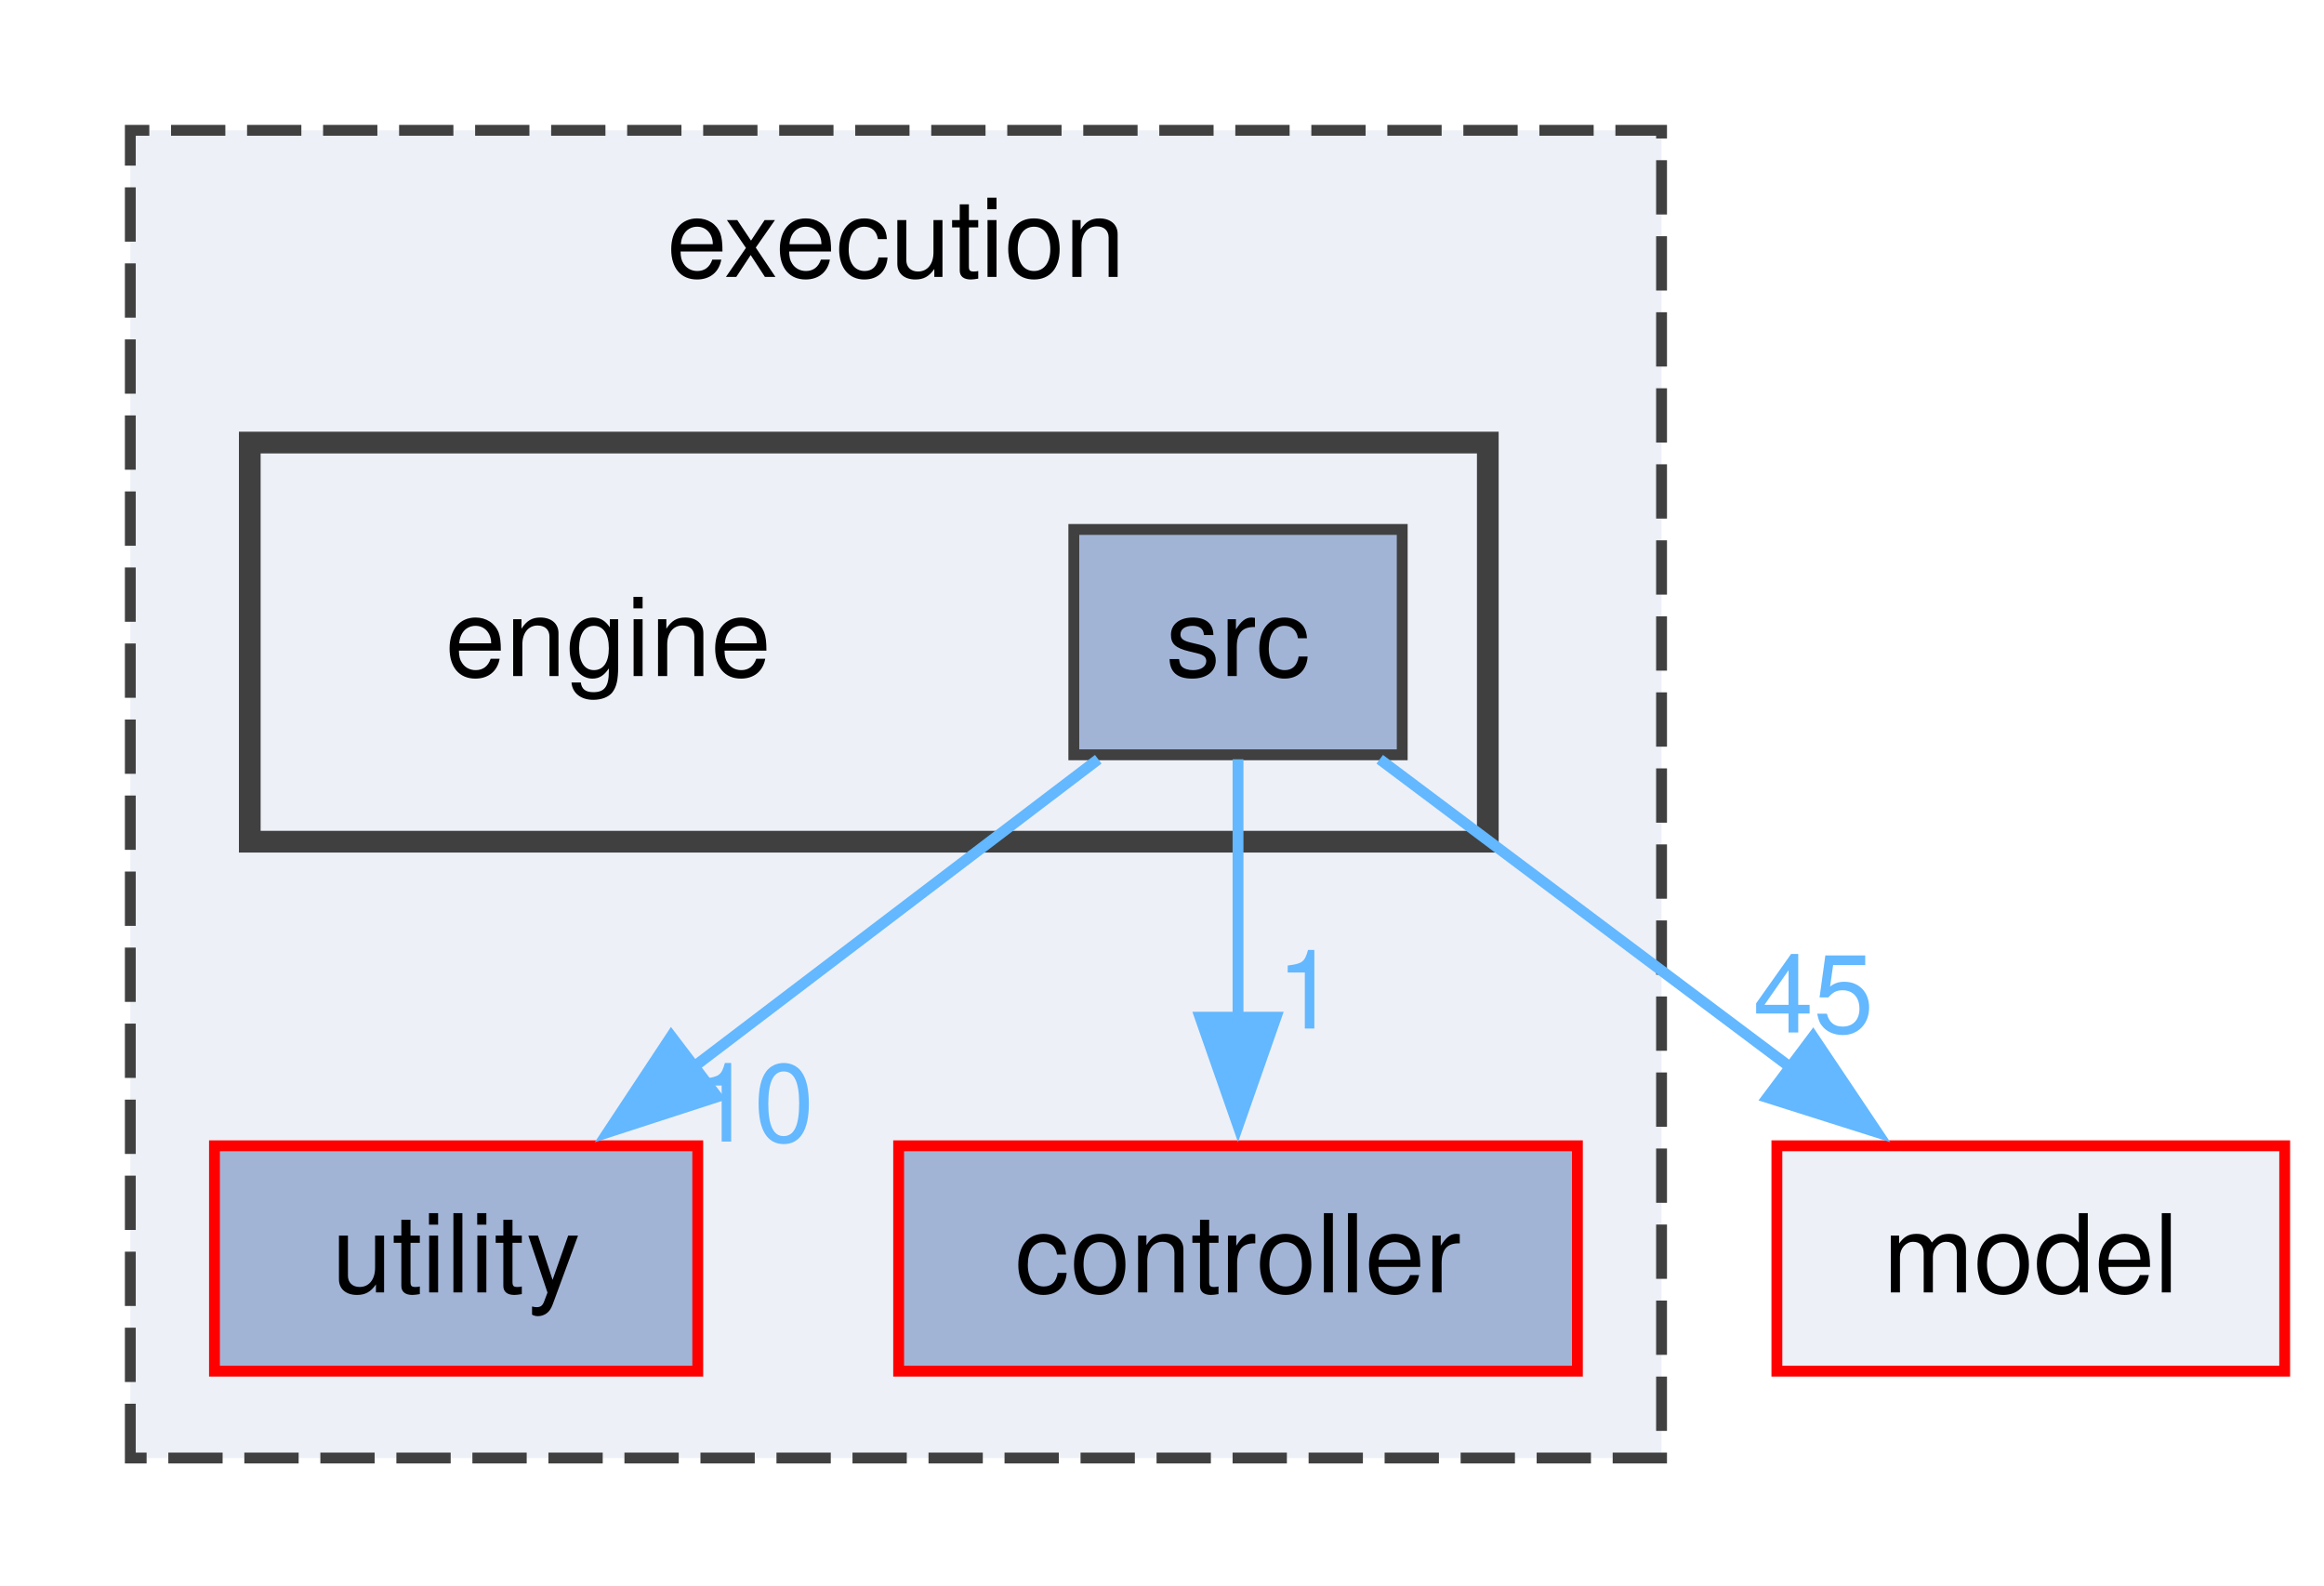
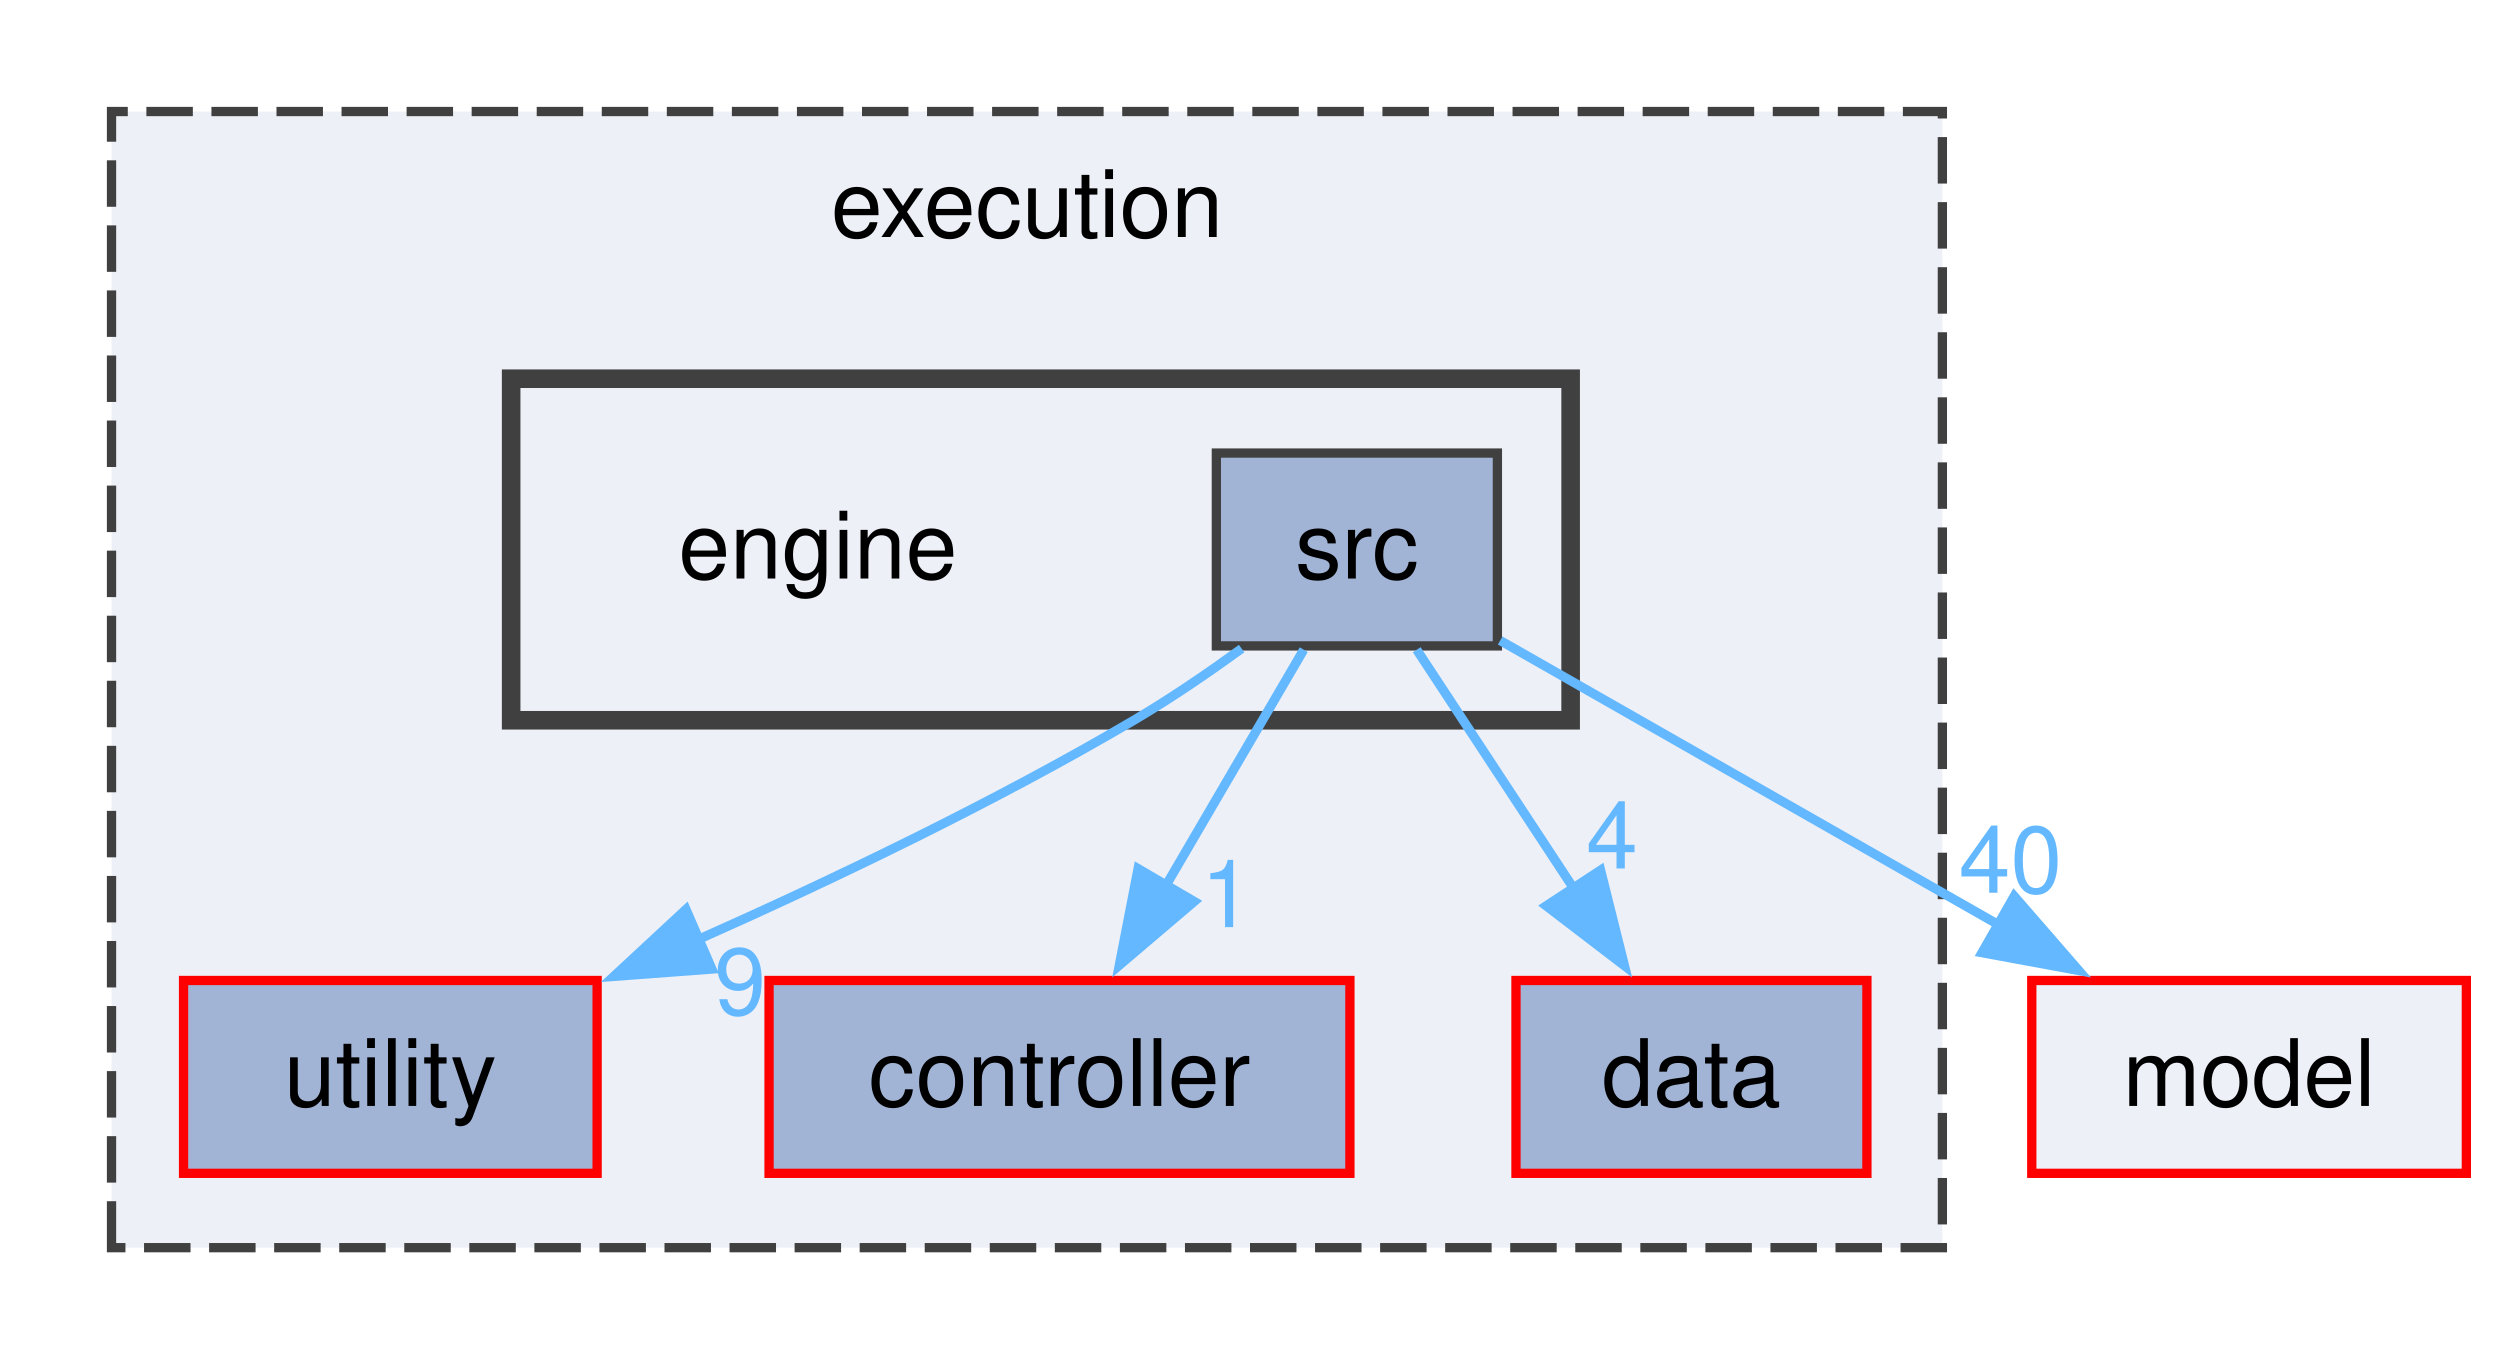
- <svg xmlns="http://www.w3.org/2000/svg" xmlns:xlink="http://www.w3.org/1999/xlink" width="214pt" height="146pt" viewBox="0.00 0.00 214.00 146.00">
+ <svg xmlns="http://www.w3.org/2000/svg" xmlns:xlink="http://www.w3.org/1999/xlink" width="269pt" height="146pt" viewBox="0.00 0.00 269.00 146.00">
  <g id="graph0" class="graph" transform="scale(1 1) rotate(0) translate(4 142.25)">
    <g id="clust1" class="cluster">
      <g id="a_clust1">
        <a xlink:href="dir_5492fae2ae9e8e8e3b45371f34937227.html" target="_top" xlink:title="execution">
-           <polygon fill="#edf0f7" stroke="#404040" stroke-dasharray="5,2" points="8,-8 8,-130.25 149,-130.25 149,-8 8,-8" />
-           <text xml:space="preserve" text-anchor="middle" x="78.5" y="-116.75" font-family="Helvetica,sans-Serif" font-size="10.00">execution</text>
+           <polygon fill="#edf0f7" stroke="#404040" stroke-dasharray="5,2" points="8,-8 8,-130.25 205,-130.25 205,-8 8,-8" />
+           <text xml:space="preserve" text-anchor="middle" x="106.5" y="-116.75" font-family="Helvetica,sans-Serif" font-size="10.00">execution</text>
        </a>
      </g>
    </g>
    <g id="clust2" class="cluster">
      <g id="a_clust2">
        <a xlink:href="dir_11b717f8bbe9adcce5d847a0cd87900f.html" target="_top">
-           <polygon fill="#edf0f7" stroke="#404040" stroke-width="2" points="19,-64.75 19,-101.5 133,-101.5 133,-64.75 19,-64.75" />
+           <polygon fill="#edf0f7" stroke="#404040" stroke-width="2" points="51,-64.75 51,-101.5 165,-101.5 165,-64.75 51,-64.75" />
        </a>
      </g>
    </g>
    <g id="node1" class="node">
      <g id="a_node1">
        <a xlink:href="dir_6e332d3e931a265118348dad6ed62968.html" target="_top" xlink:title="utility">
          <polygon fill="#a2b4d6" stroke="red" points="60.25,-36.75 15.75,-36.75 15.75,-16 60.25,-16 60.25,-36.75" />
          <text xml:space="preserve" text-anchor="middle" x="38" y="-23.25" font-family="Helvetica,sans-Serif" font-size="10.00">utility</text>
        </a>
      </g>
    </g>
    <g id="node2" class="node">
      <g id="a_node2">
        <a xlink:href="dir_f6068031c8ed86da3580f80ca3a17e26.html" target="_top" xlink:title="controller">
          <polygon fill="#a2b4d6" stroke="red" points="141.25,-36.75 78.75,-36.75 78.75,-16 141.25,-16 141.25,-36.75" />
          <text xml:space="preserve" text-anchor="middle" x="110" y="-23.25" font-family="Helvetica,sans-Serif" font-size="10.00">controller</text>
        </a>
      </g>
    </g>
    <g id="node3" class="node">
-       <text xml:space="preserve" text-anchor="middle" x="52" y="-80" font-family="Helvetica,sans-Serif" font-size="10.00">engine</text>
+       <g id="a_node3">
+         <a xlink:href="dir_2445526665ebab794f8c8c79540d5ddc.html" target="_top" xlink:title="data">
+           <polygon fill="#a2b4d6" stroke="red" points="196.88,-36.75 159.12,-36.75 159.12,-16 196.88,-16 196.88,-36.75" />
+           <text xml:space="preserve" text-anchor="middle" x="178" y="-23.25" font-family="Helvetica,sans-Serif" font-size="10.00">data</text>
+         </a>
+       </g>
    </g>
    <g id="node4" class="node">
-       <g id="a_node4">
+       <text xml:space="preserve" text-anchor="middle" x="84" y="-80" font-family="Helvetica,sans-Serif" font-size="10.00">engine</text>
+     </g>
+     <g id="node5" class="node">
+       <g id="a_node5">
        <a xlink:href="dir_7f4c9645bfb3b292a5e871b2a5839622.html" target="_top" xlink:title="src">
-           <polygon fill="#a2b4d6" stroke="#404040" points="125.12,-93.5 94.88,-93.5 94.88,-72.75 125.12,-72.75 125.12,-93.5" />
-           <text xml:space="preserve" text-anchor="middle" x="110" y="-80" font-family="Helvetica,sans-Serif" font-size="10.00">src</text>
+           <polygon fill="#a2b4d6" stroke="#404040" points="157.12,-93.5 126.88,-93.5 126.88,-72.75 157.12,-72.75 157.12,-93.5" />
+           <text xml:space="preserve" text-anchor="middle" x="142" y="-80" font-family="Helvetica,sans-Serif" font-size="10.00">src</text>
+         </a>
+       </g>
+     </g>
+     <g id="edge3" class="edge">
+       <g id="a_edge3">
+         <a xlink:href="dir_000033_000040.html" target="_top">
+           <path fill="none" stroke="#63b8ff" d="M129.6,-72.46C125.96,-69.82 121.9,-67.05 118,-64.75 103.01,-55.93 85.59,-47.59 70.84,-41.03" />
+           <polygon fill="#63b8ff" stroke="#63b8ff" points="72.6,-37.98 62.04,-37.19 69.81,-44.4 72.6,-37.98" />
+         </a>
+       </g>
+       <g id="a_edge3-headlabel">
+         <a xlink:href="dir_000033_000040.html" target="_top" xlink:title="9">
+           <text xml:space="preserve" text-anchor="middle" x="75.64" y="-33.08" font-family="Helvetica,sans-Serif" font-size="10.00" fill="#63b8ff">9</text>
+         </a>
+       </g>
+     </g>
+     <g id="edge4" class="edge">
+       <g id="a_edge4">
+         <a xlink:href="dir_000033_000008.html" target="_top">
+           <path fill="none" stroke="#63b8ff" d="M136.28,-72.34C132.14,-65.25 126.4,-55.44 121.35,-46.79" />
+           <polygon fill="#63b8ff" stroke="#63b8ff" points="124.5,-45.25 116.44,-38.39 118.46,-48.78 124.5,-45.25" />
+         </a>
+       </g>
+       <g id="a_edge4-headlabel">
+         <a xlink:href="dir_000033_000008.html" target="_top" xlink:title="1">
+           <text xml:space="preserve" text-anchor="middle" x="128" y="-42.49" font-family="Helvetica,sans-Serif" font-size="10.00" fill="#63b8ff">1</text>
+         </a>
+       </g>
+     </g>
+     <g id="edge1" class="edge">
+       <g id="a_edge1">
+         <a xlink:href="dir_000033_000009.html" target="_top">
+           <path fill="none" stroke="#63b8ff" d="M148.44,-72.34C153.15,-65.17 159.69,-55.23 165.42,-46.51" />
+           <polygon fill="#63b8ff" stroke="#63b8ff" points="168.22,-48.62 170.79,-38.34 162.37,-44.78 168.22,-48.62" />
+         </a>
+       </g>
+       <g id="a_edge1-headlabel">
+         <a xlink:href="dir_000033_000009.html" target="_top" xlink:title="4">
+           <text xml:space="preserve" text-anchor="middle" x="169.45" y="-48.8" font-family="Helvetica,sans-Serif" font-size="10.00" fill="#63b8ff">4</text>
+         </a>
+       </g>
+     </g>
+     <g id="node6" class="node">
+       <g id="a_node6">
+         <a xlink:href="dir_3f14f6767c31cb4a1d22c13c18cc6fc3.html" target="_top" xlink:title="model">
+           <polygon fill="#edf0f7" stroke="red" points="261.38,-36.75 214.62,-36.75 214.62,-16 261.38,-16 261.38,-36.75" />
+           <text xml:space="preserve" text-anchor="middle" x="238" y="-23.25" font-family="Helvetica,sans-Serif" font-size="10.00">model</text>
        </a>
      </g>
    </g>
    <g id="edge2" class="edge">
      <g id="a_edge2">
-         <a xlink:href="dir_000036_000044.html" target="_top">
-           <path fill="none" stroke="#63b8ff" d="M97.13,-72.34C86.79,-64.47 72.03,-53.25 59.85,-43.99" />
-           <polygon fill="#63b8ff" stroke="#63b8ff" points="62.04,-41.26 51.97,-37.99 57.81,-46.83 62.04,-41.26" />
+         <a xlink:href="dir_000033_000026.html" target="_top">
+           <path fill="none" stroke="#63b8ff" d="M157.42,-73.33C171.96,-65.04 194.03,-52.45 211.4,-42.54" />
+           <polygon fill="#63b8ff" stroke="#63b8ff" points="212.73,-45.82 219.68,-37.82 209.26,-39.74 212.73,-45.82" />
        </a>
      </g>
      <g id="a_edge2-headlabel">
-         <a xlink:href="dir_000036_000044.html" target="_top" xlink:title="10">
-           <text xml:space="preserve" text-anchor="middle" x="65.42" y="-37.14" font-family="Helvetica,sans-Serif" font-size="10.00" fill="#63b8ff">10</text>
-         </a>
-       </g>
-     </g>
-     <g id="edge3" class="edge">
-       <g id="a_edge3">
-         <a xlink:href="dir_000036_000008.html" target="_top">
-           <path fill="none" stroke="#63b8ff" d="M110,-72.34C110,-65.72 110,-56.72 110,-48.52" />
-           <polygon fill="#63b8ff" stroke="#63b8ff" points="113.5,-48.59 110,-38.59 106.5,-48.59 113.5,-48.59" />
-         </a>
-       </g>
-       <g id="a_edge3-headlabel">
-         <a xlink:href="dir_000036_000008.html" target="_top" xlink:title="1">
-           <text xml:space="preserve" text-anchor="middle" x="116.34" y="-47.55" font-family="Helvetica,sans-Serif" font-size="10.00" fill="#63b8ff">1</text>
-         </a>
-       </g>
-     </g>
-     <g id="node5" class="node">
-       <g id="a_node5">
-         <a xlink:href="dir_3f14f6767c31cb4a1d22c13c18cc6fc3.html" target="_top" xlink:title="model">
-           <polygon fill="#edf0f7" stroke="red" points="206.38,-36.75 159.62,-36.75 159.62,-16 206.38,-16 206.38,-36.75" />
-           <text xml:space="preserve" text-anchor="middle" x="183" y="-23.25" font-family="Helvetica,sans-Serif" font-size="10.00">model</text>
-         </a>
-       </g>
-     </g>
-     <g id="edge1" class="edge">
-       <g id="a_edge1">
-         <a xlink:href="dir_000036_000030.html" target="_top">
-           <path fill="none" stroke="#63b8ff" d="M123.05,-72.34C133.64,-64.4 148.79,-53.03 161.22,-43.71" />
-           <polygon fill="#63b8ff" stroke="#63b8ff" points="162.95,-46.79 168.85,-37.99 158.75,-41.19 162.95,-46.79" />
-         </a>
-       </g>
-       <g id="a_edge1-headlabel">
-         <a xlink:href="dir_000036_000030.html" target="_top" xlink:title="45">
-           <text xml:space="preserve" text-anchor="middle" x="162.99" y="-47.18" font-family="Helvetica,sans-Serif" font-size="10.00" fill="#63b8ff">45</text>
+         <a xlink:href="dir_000033_000026.html" target="_top" xlink:title="40">
+           <text xml:space="preserve" text-anchor="middle" x="212.33" y="-46.19" font-family="Helvetica,sans-Serif" font-size="10.00" fill="#63b8ff">40</text>
        </a>
      </g>
    </g>
  </g>
</svg>
